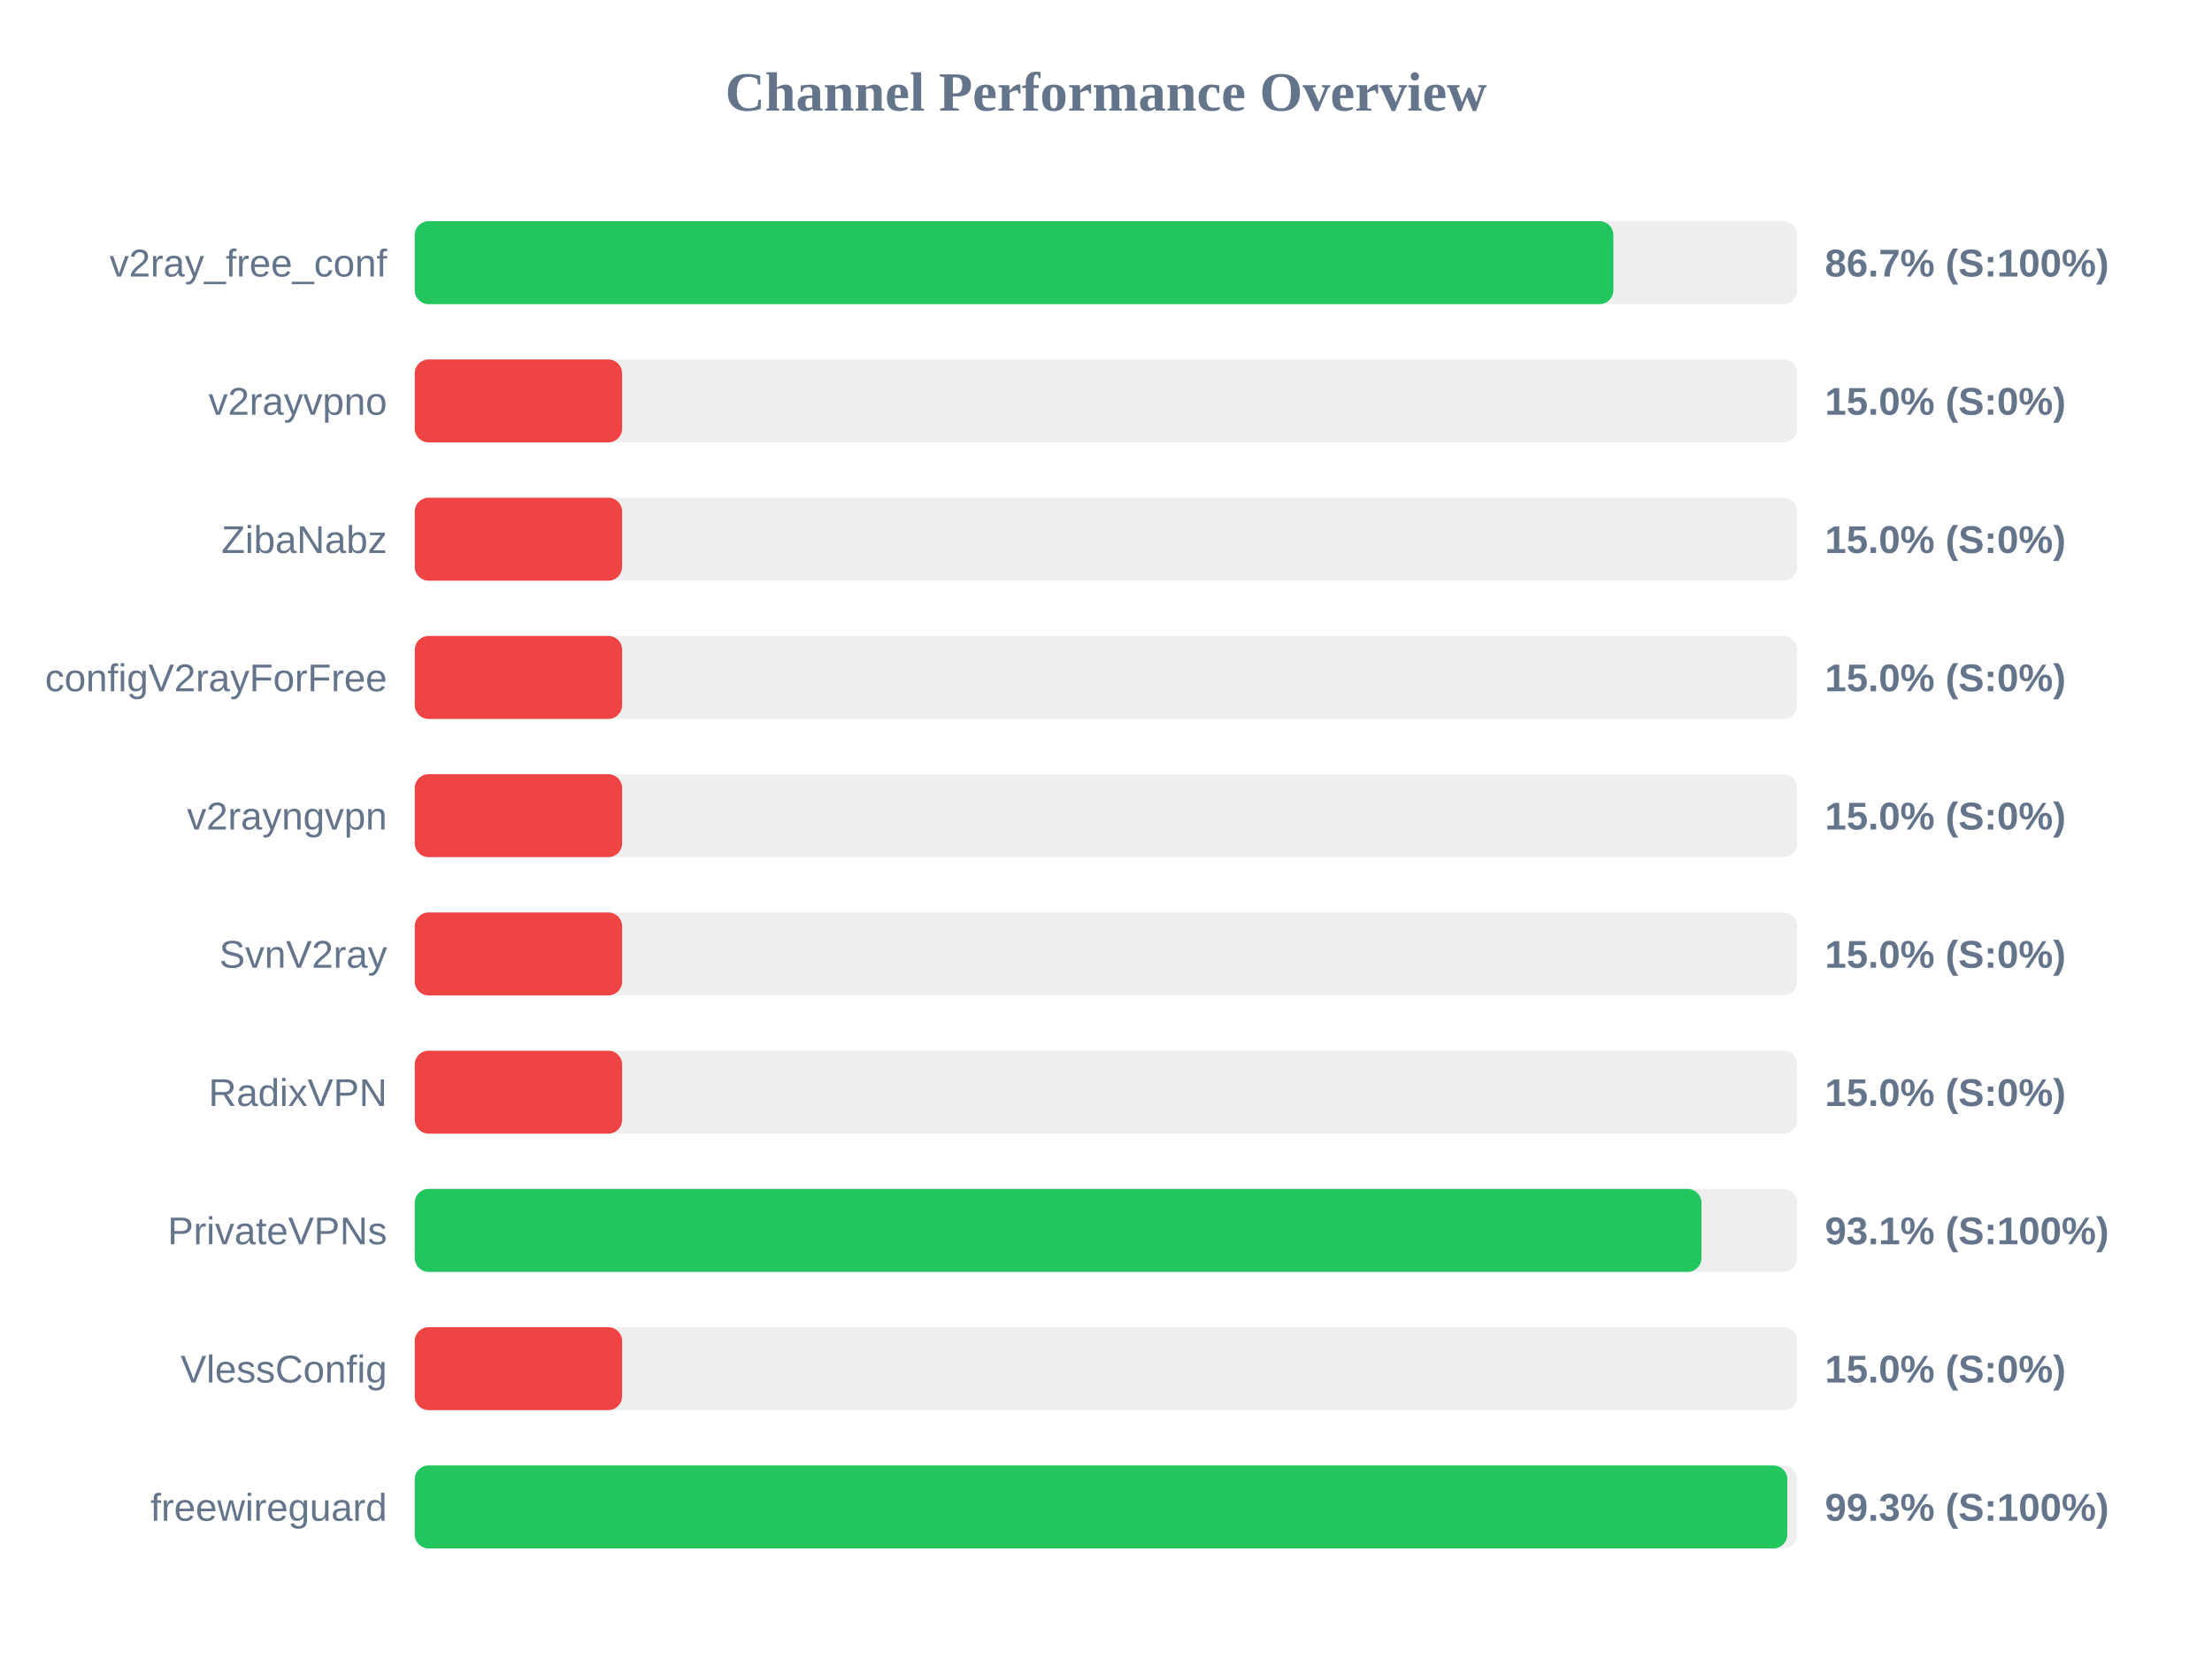
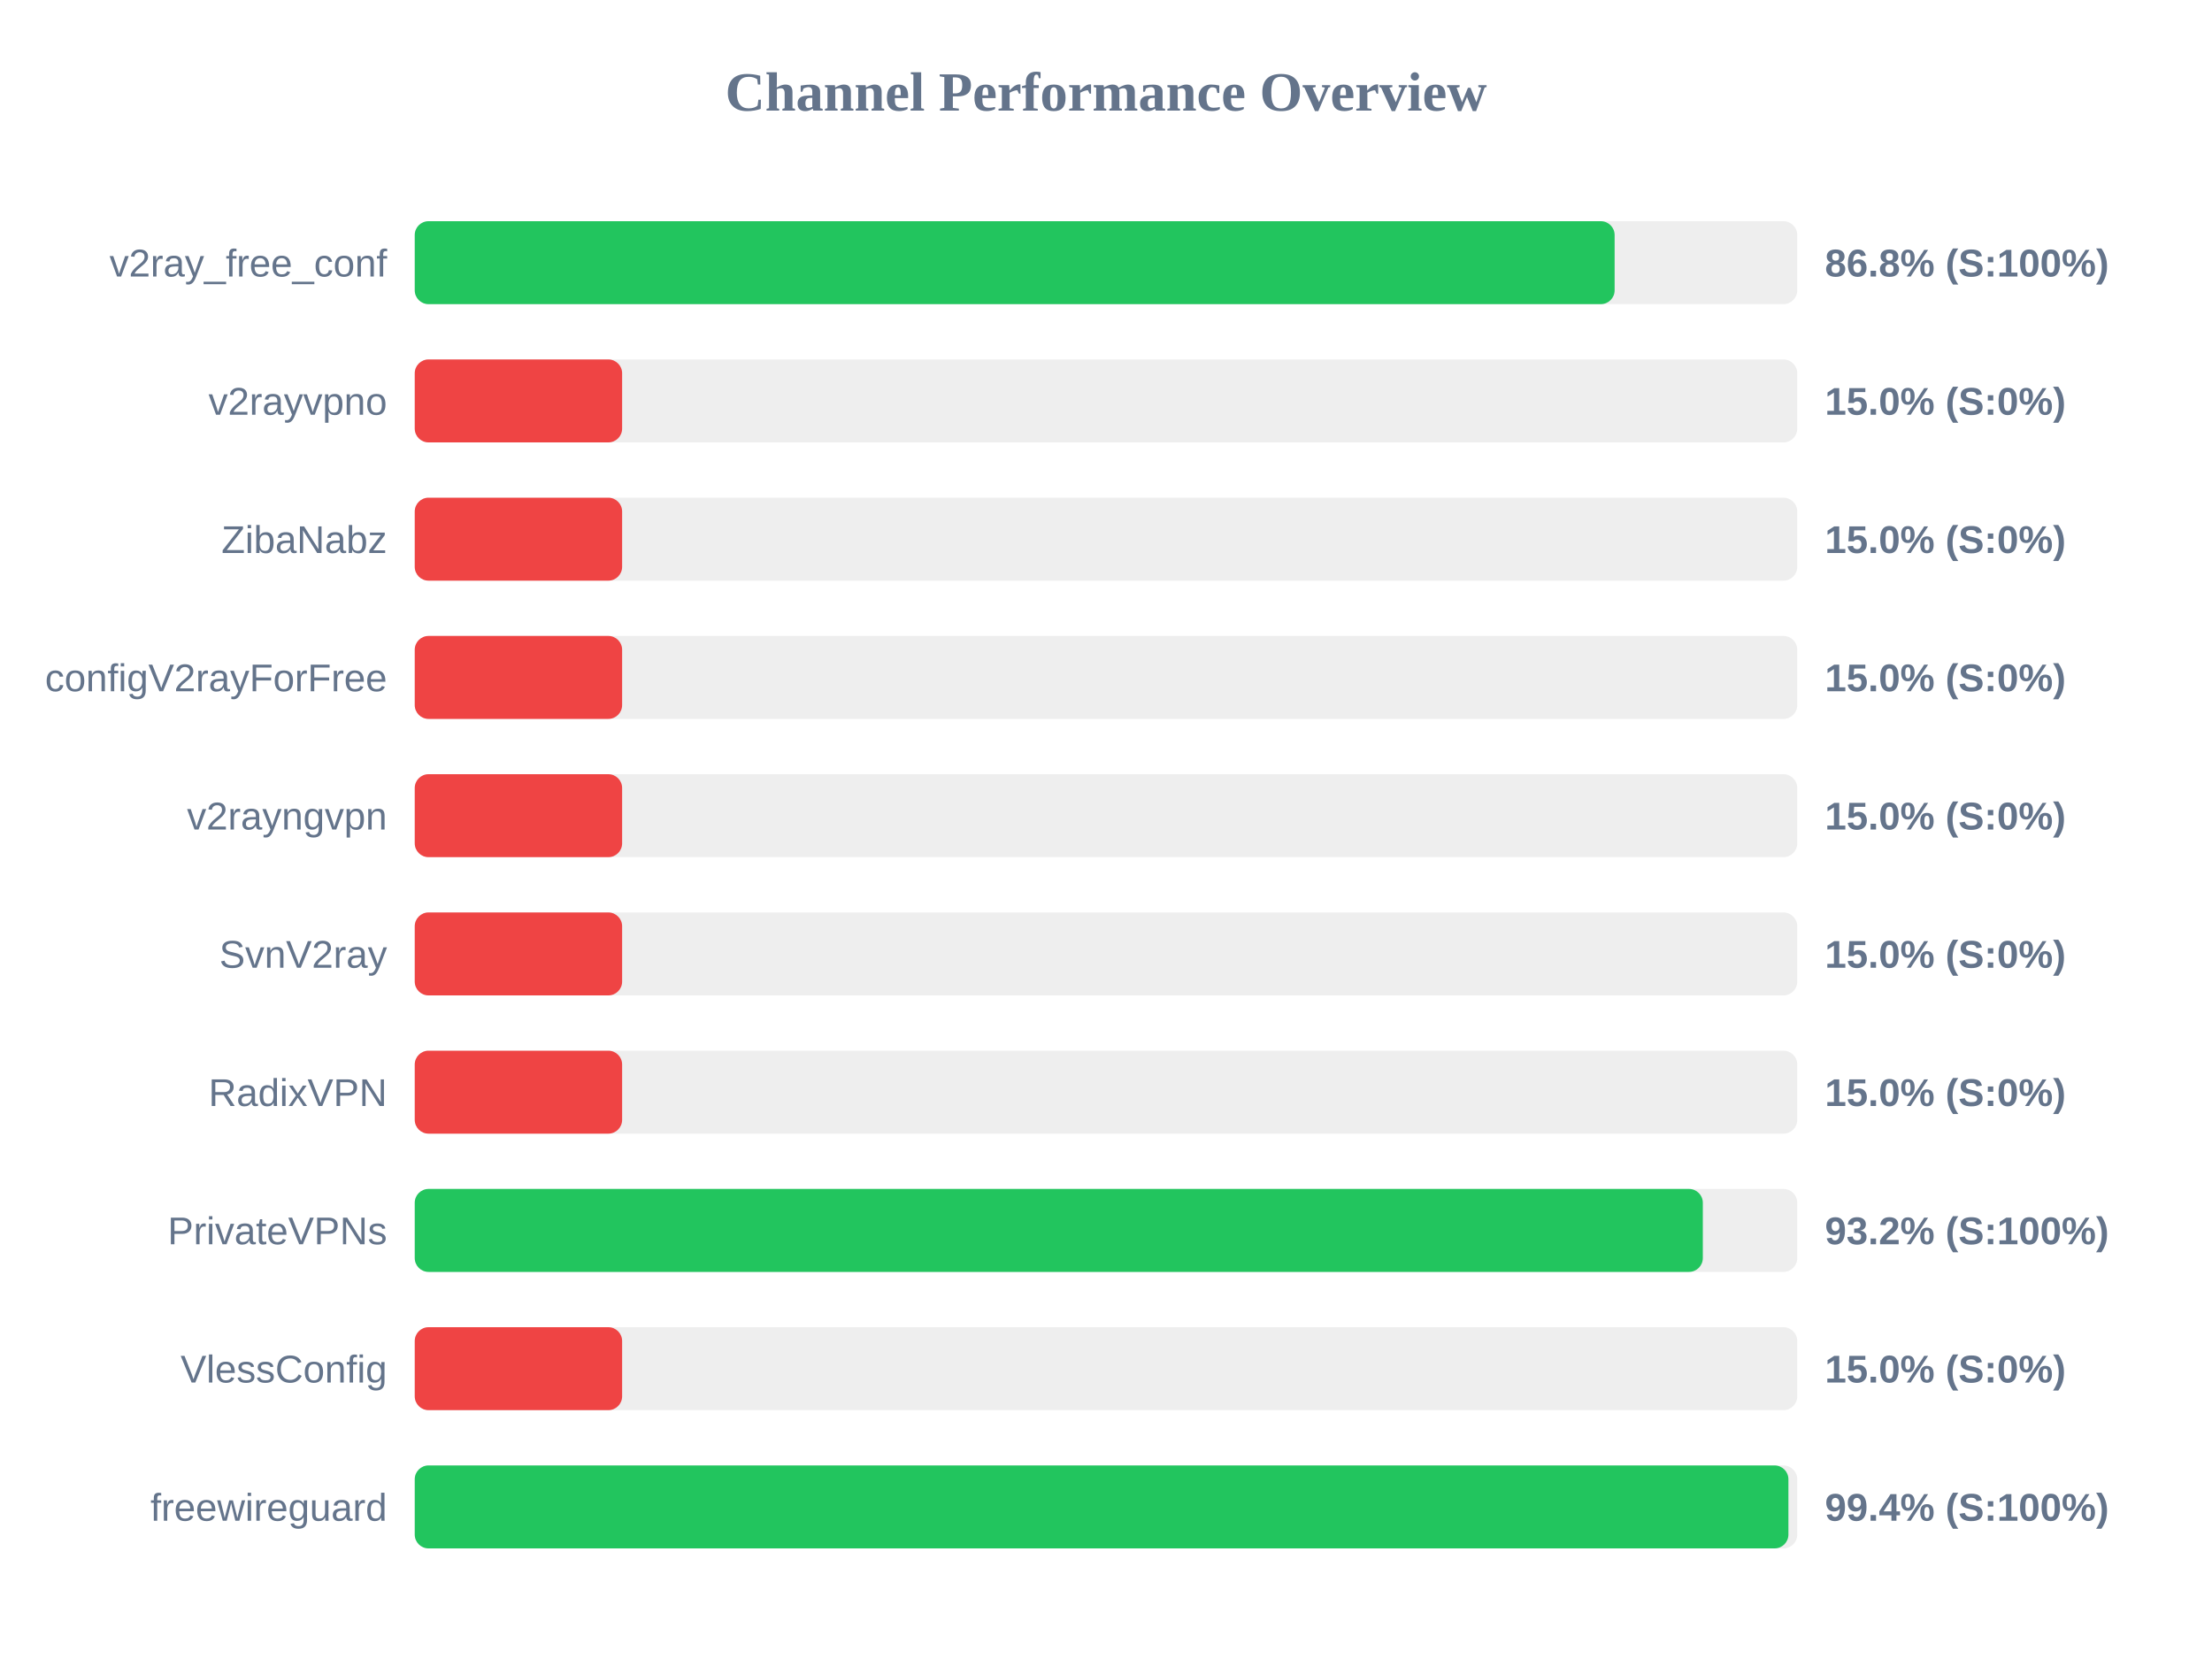
<svg xmlns="http://www.w3.org/2000/svg" width="800" height="600" version="1.1">
  <style>
        .row { font: 14px Arial; fill: #64748b; }
        .score { font: bold 14px Arial; fill: #64748b; }
    </style>
  <text x="400" y="40" text-anchor="middle" font-size="20px" font-weight="bold" fill="#64748b">Channel Performance Overview</text>
  <rect x="150" y="80" width="500" height="30" fill="#eee" rx="5" />
-   <rect x="150" y="80" width="433.5" height="30" fill="#22c55e" rx="5" />
+   <rect x="150" y="80" width="433.95" height="30" fill="#22c55e" rx="5" />
  <text x="140" y="100" text-anchor="end" class="row">v2ray_free_conf</text>
-   <text x="660" y="100" text-anchor="start" class="score">86.7% (S:100%)</text>
+   <text x="660" y="100" text-anchor="start" class="score">86.8% (S:100%)</text>
  <rect x="150" y="130" width="500" height="30" fill="#eee" rx="5" />
  <rect x="150" y="130" width="75.0" height="30" fill="#ef4444" rx="5" />
  <text x="140" y="150" text-anchor="end" class="row">v2rayvpno</text>
  <text x="660" y="150" text-anchor="start" class="score">15.0% (S:0%)</text>
  <rect x="150" y="180" width="500" height="30" fill="#eee" rx="5" />
  <rect x="150" y="180" width="75.0" height="30" fill="#ef4444" rx="5" />
  <text x="140" y="200" text-anchor="end" class="row">ZibaNabz</text>
  <text x="660" y="200" text-anchor="start" class="score">15.0% (S:0%)</text>
  <rect x="150" y="230" width="500" height="30" fill="#eee" rx="5" />
  <rect x="150" y="230" width="75.0" height="30" fill="#ef4444" rx="5" />
  <text x="140" y="250" text-anchor="end" class="row">configV2rayForFree</text>
  <text x="660" y="250" text-anchor="start" class="score">15.0% (S:0%)</text>
  <rect x="150" y="280" width="500" height="30" fill="#eee" rx="5" />
  <rect x="150" y="280" width="75.0" height="30" fill="#ef4444" rx="5" />
  <text x="140" y="300" text-anchor="end" class="row">v2rayngvpn</text>
  <text x="660" y="300" text-anchor="start" class="score">15.0% (S:0%)</text>
  <rect x="150" y="330" width="500" height="30" fill="#eee" rx="5" />
  <rect x="150" y="330" width="75.0" height="30" fill="#ef4444" rx="5" />
  <text x="140" y="350" text-anchor="end" class="row">SvnV2ray</text>
  <text x="660" y="350" text-anchor="start" class="score">15.0% (S:0%)</text>
  <rect x="150" y="380" width="500" height="30" fill="#eee" rx="5" />
  <rect x="150" y="380" width="75.0" height="30" fill="#ef4444" rx="5" />
  <text x="140" y="400" text-anchor="end" class="row">RadixVPN</text>
  <text x="660" y="400" text-anchor="start" class="score">15.0% (S:0%)</text>
  <rect x="150" y="430" width="500" height="30" fill="#eee" rx="5" />
-   <rect x="150" y="430" width="465.35" height="30" fill="#22c55e" rx="5" />
+   <rect x="150" y="430" width="465.85" height="30" fill="#22c55e" rx="5" />
  <text x="140" y="450" text-anchor="end" class="row">PrivateVPNs</text>
-   <text x="660" y="450" text-anchor="start" class="score">93.1% (S:100%)</text>
+   <text x="660" y="450" text-anchor="start" class="score">93.2% (S:100%)</text>
  <rect x="150" y="480" width="500" height="30" fill="#eee" rx="5" />
  <rect x="150" y="480" width="75.0" height="30" fill="#ef4444" rx="5" />
  <text x="140" y="500" text-anchor="end" class="row">VlessConfig</text>
  <text x="660" y="500" text-anchor="start" class="score">15.0% (S:0%)</text>
  <rect x="150" y="530" width="500" height="30" fill="#eee" rx="5" />
-   <rect x="150" y="530" width="496.4" height="30" fill="#22c55e" rx="5" />
+   <rect x="150" y="530" width="496.8" height="30" fill="#22c55e" rx="5" />
  <text x="140" y="550" text-anchor="end" class="row">freewireguard</text>
-   <text x="660" y="550" text-anchor="start" class="score">99.3% (S:100%)</text>
+   <text x="660" y="550" text-anchor="start" class="score">99.4% (S:100%)</text>
</svg>
